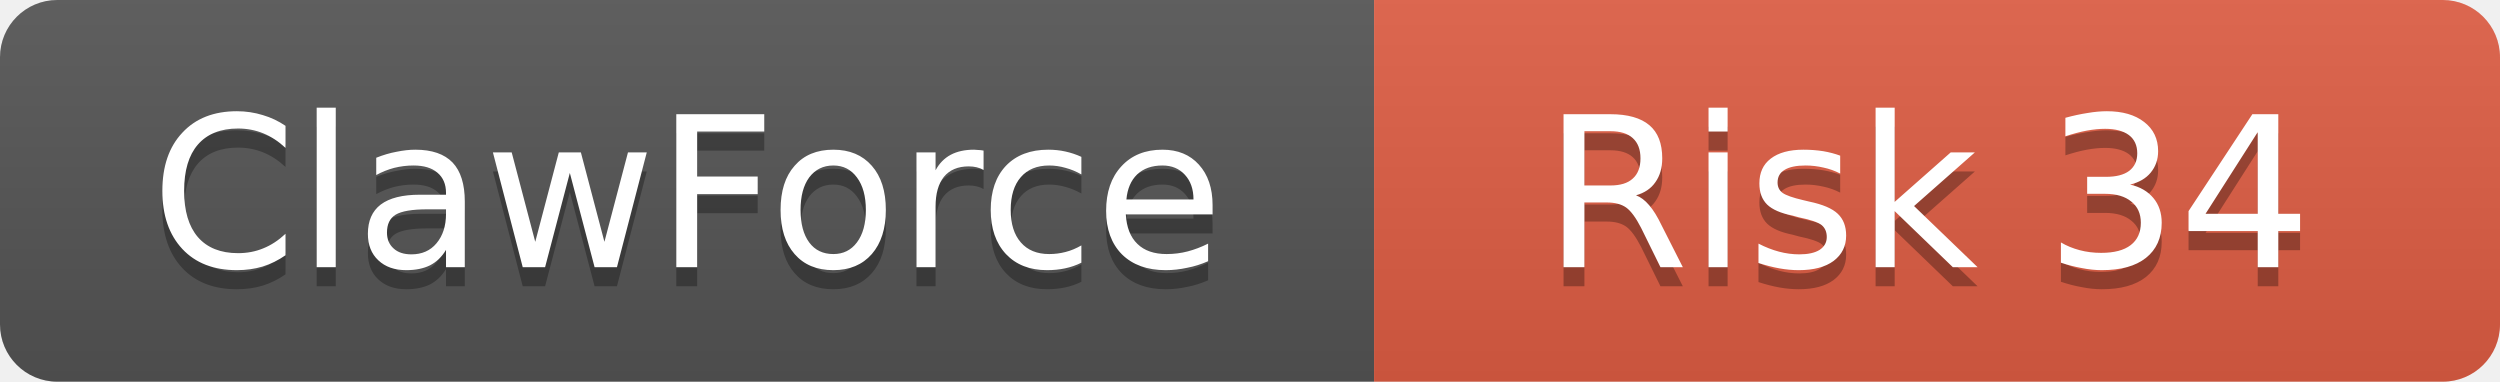
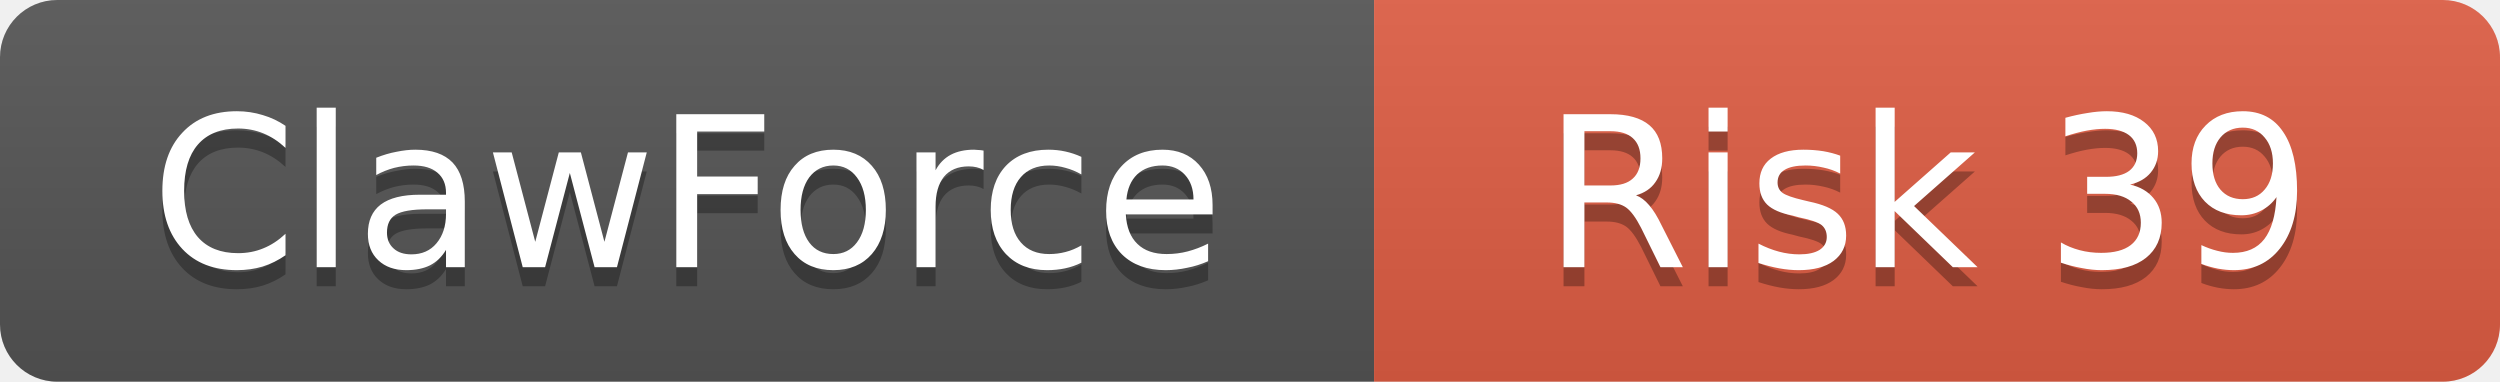
<svg xmlns="http://www.w3.org/2000/svg" width="131" height="20">
  <linearGradient id="b" x2="0" y2="100%">
    <stop offset="0" stop-color="#bbb" stop-opacity=".1" />
    <stop offset="1" stop-opacity=".1" />
  </linearGradient>
  <clipPath id="a">
    <rect width="131" height="20" rx="3" />
  </clipPath>
  <g clip-path="url(#a)">
    <rect width="72" height="20" fill="#555" />
    <rect x="72" width="59" height="20" fill="#e05d44" />
    <rect width="131" height="20" fill="url(#b)" />
  </g>
  <g fill="#fff" text-anchor="middle" font-family="DejaVu Sans,Verdana,Geneva,sans-serif" font-size="11">
    <text x="36" y="15" fill="#010101" fill-opacity=".3">ClawForce</text>
    <text x="36" y="14">ClawForce</text>
-     <text x="101" y="15" fill="#010101" fill-opacity=".3">Risk 34</text>
-     <text x="101" y="14">Risk 34</text>
+     <text x="101" y="15" fill="#010101" fill-opacity=".3">Risk 39</text>
+     <text x="101" y="14">Risk 39</text>
  </g>
</svg>
